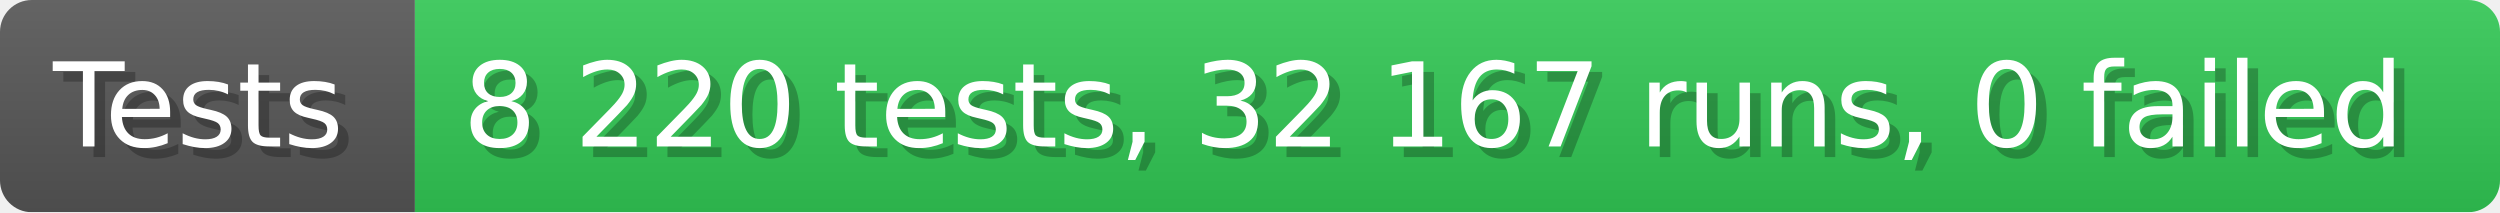
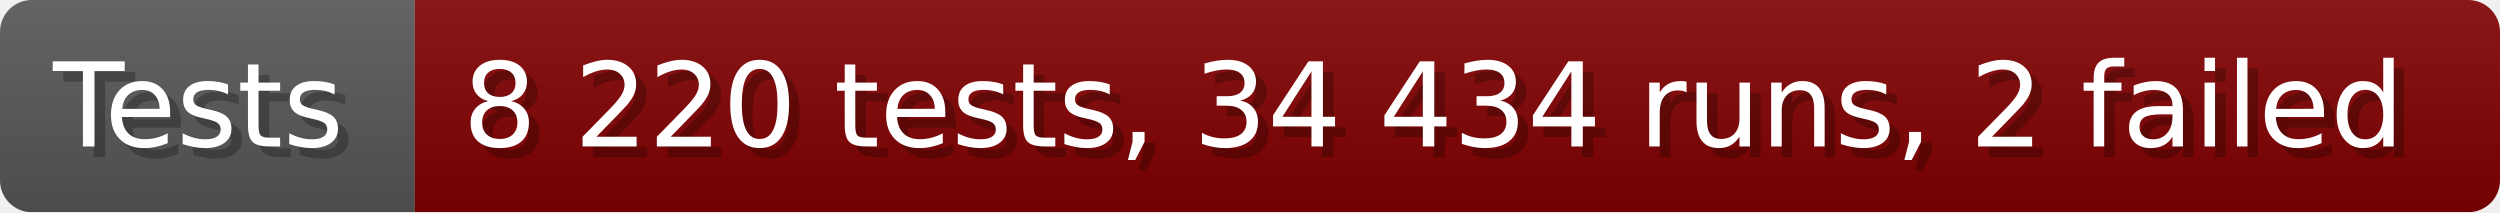
- <svg xmlns="http://www.w3.org/2000/svg" width="235.6" height="20" viewBox="0 0 2356 200" role="img" aria-label="Tests: 8 220 tests, 32 167 runs, 0 failed">
+ <svg xmlns="http://www.w3.org/2000/svg" width="235.6" height="20" viewBox="0 0 2356 200" role="img" aria-label="Tests: 8 220 tests, 34 434 runs, 2 failed">
  <linearGradient id="a" x2="0" y2="100%">
    <stop offset="0" stop-opacity=".1" stop-color="#EEE" />
    <stop offset="1" stop-opacity=".1" />
  </linearGradient>
  <mask id="m">
    <rect width="2356" height="200" rx="30" fill="#FFF" />
  </mask>
  <g mask="url(#m)">
    <rect width="391" height="200" fill="#555" />
-     <rect width="1965" height="200" fill="#31c653" x="391" />
+     <rect width="1965" height="200" fill="#800000" x="391" />
    <rect width="2356" height="200" fill="url(#a)" />
  </g>
  <g aria-hidden="true" fill="#fff" text-anchor="start" font-family="Verdana,DejaVu Sans,sans-serif" font-size="110">
    <text x="60" y="148" textLength="291" fill="#000" opacity="0.25">Tests</text>
    <text x="50" y="138" textLength="291">Tests</text>
-     <text x="446" y="148" textLength="1865" fill="#000" opacity="0.25">8 220 tests, 32 167 runs, 0 failed</text>
-     <text x="436" y="138" textLength="1865">8 220 tests, 32 167 runs, 0 failed</text>
+     <text x="446" y="148" textLength="1865" fill="#000" opacity="0.25">8 220 tests, 34 434 runs, 2 failed</text>
+     <text x="436" y="138" textLength="1865">8 220 tests, 34 434 runs, 2 failed</text>
  </g>
</svg>
